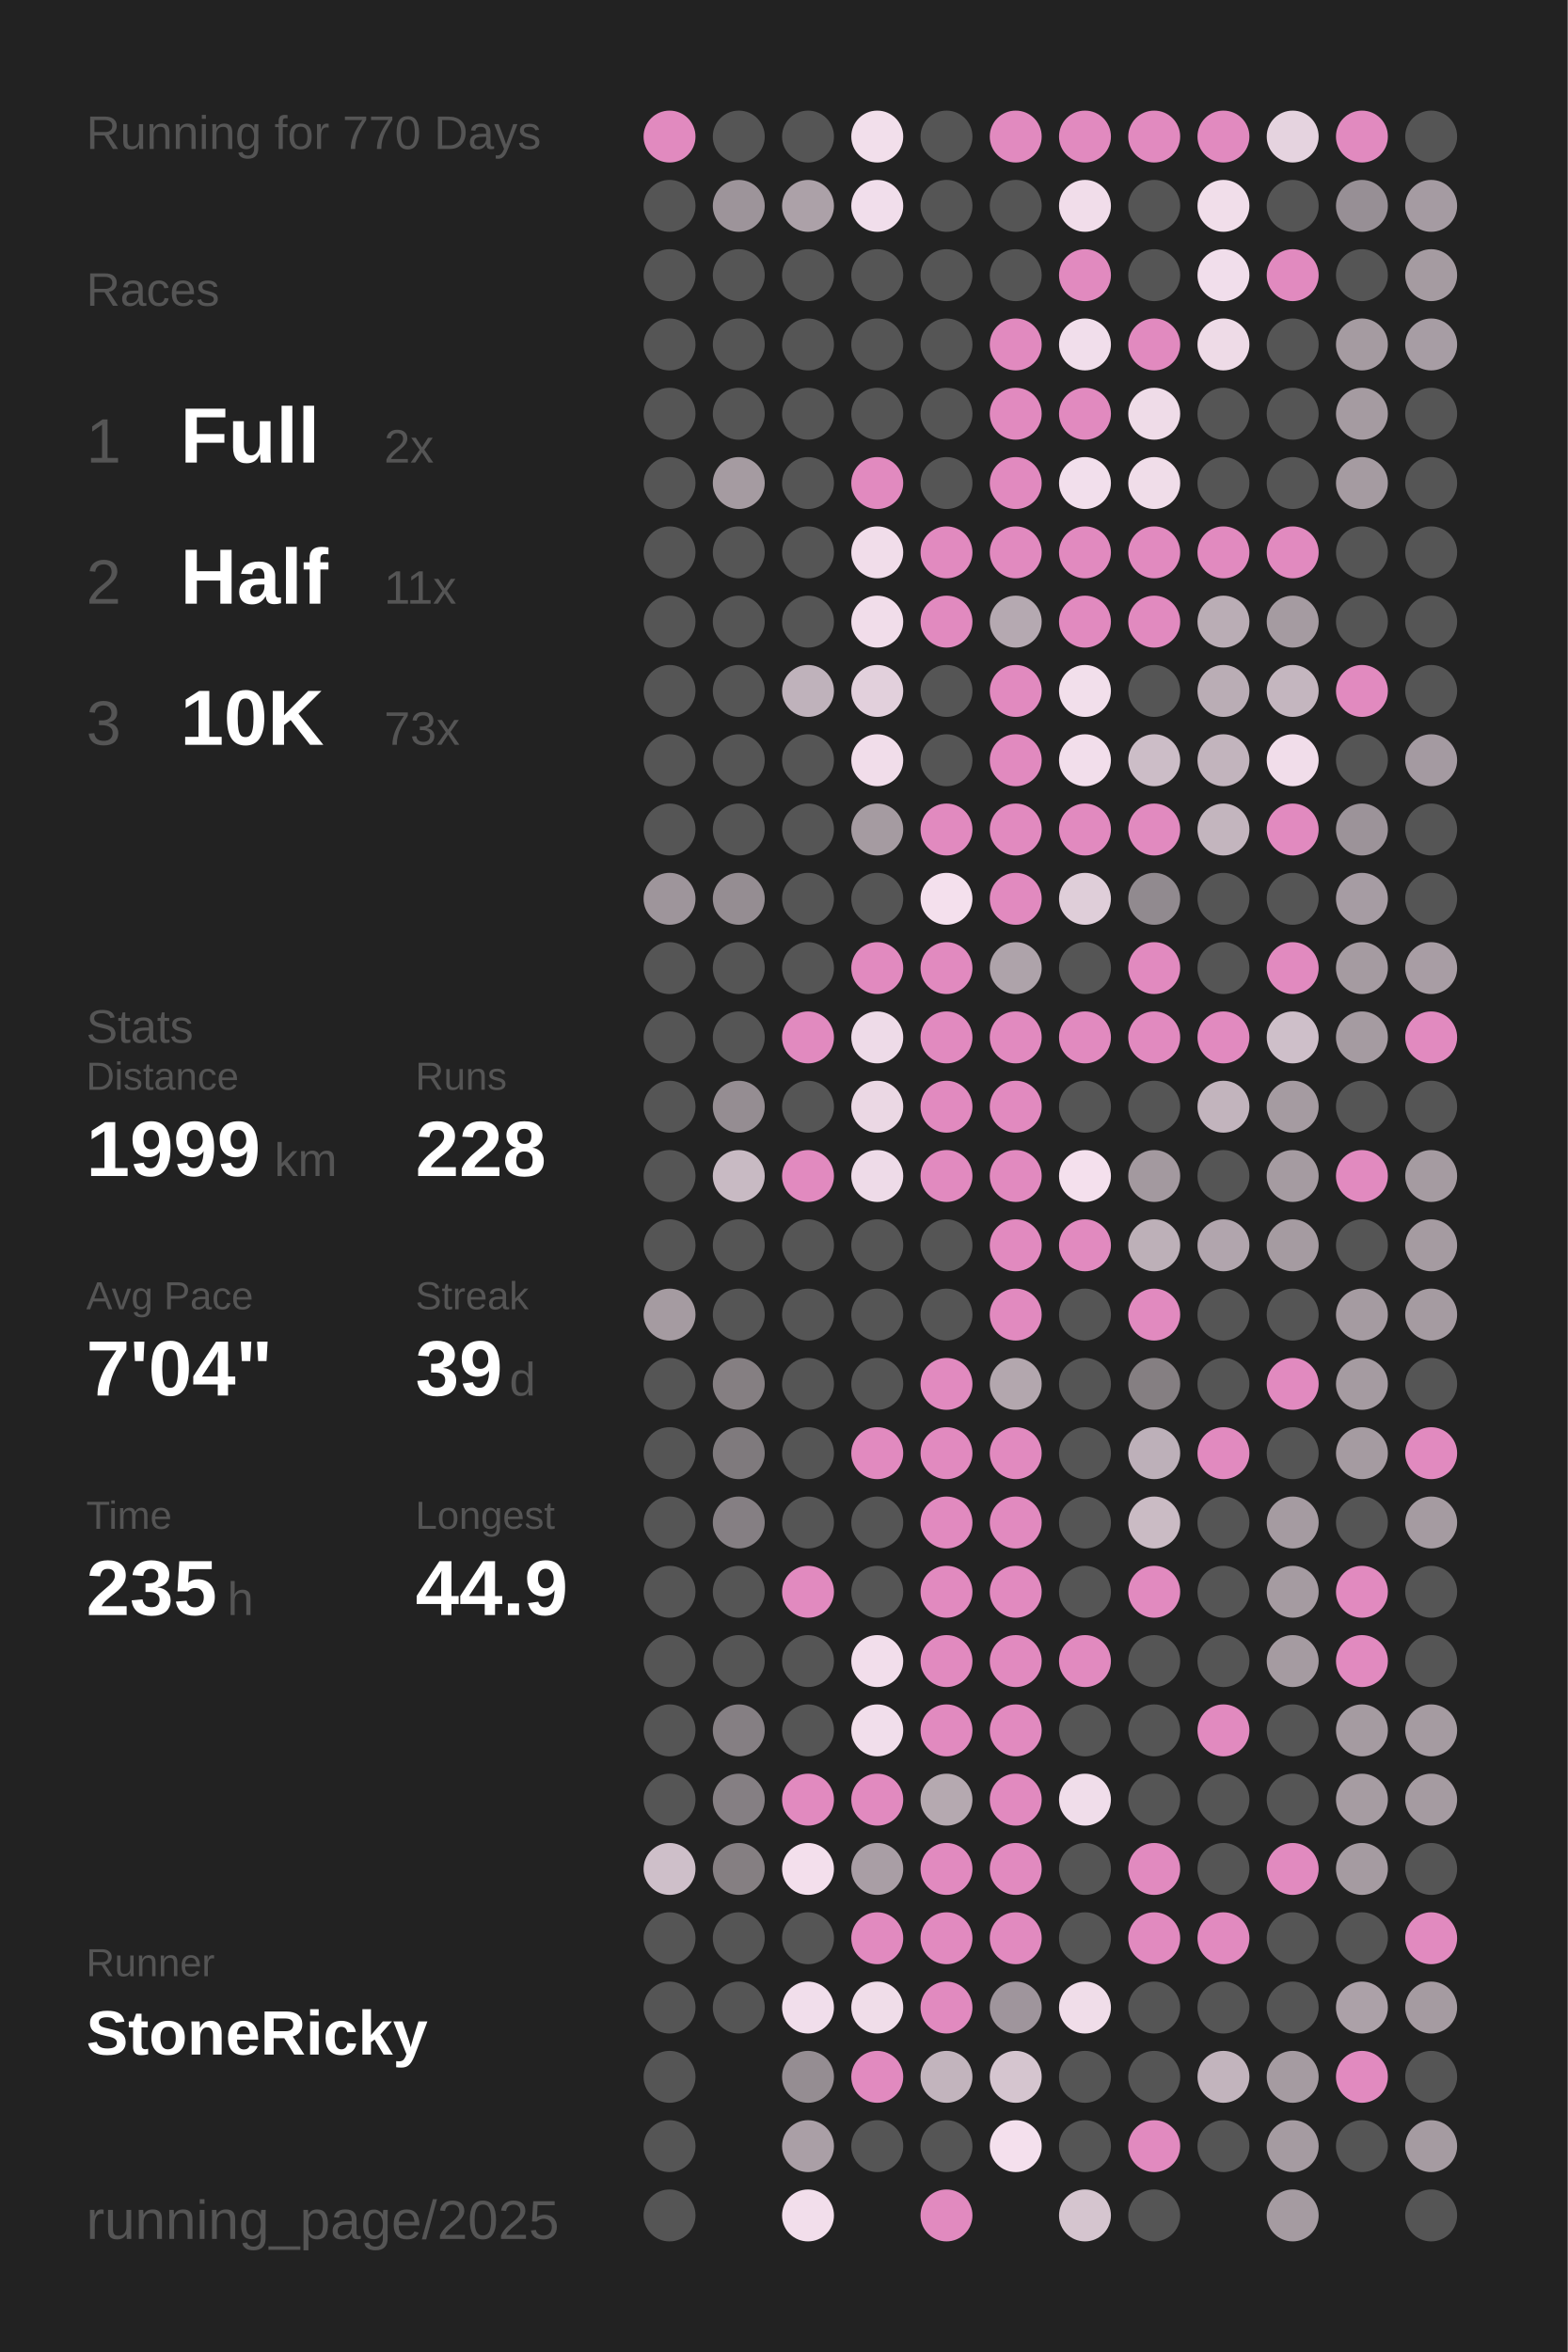
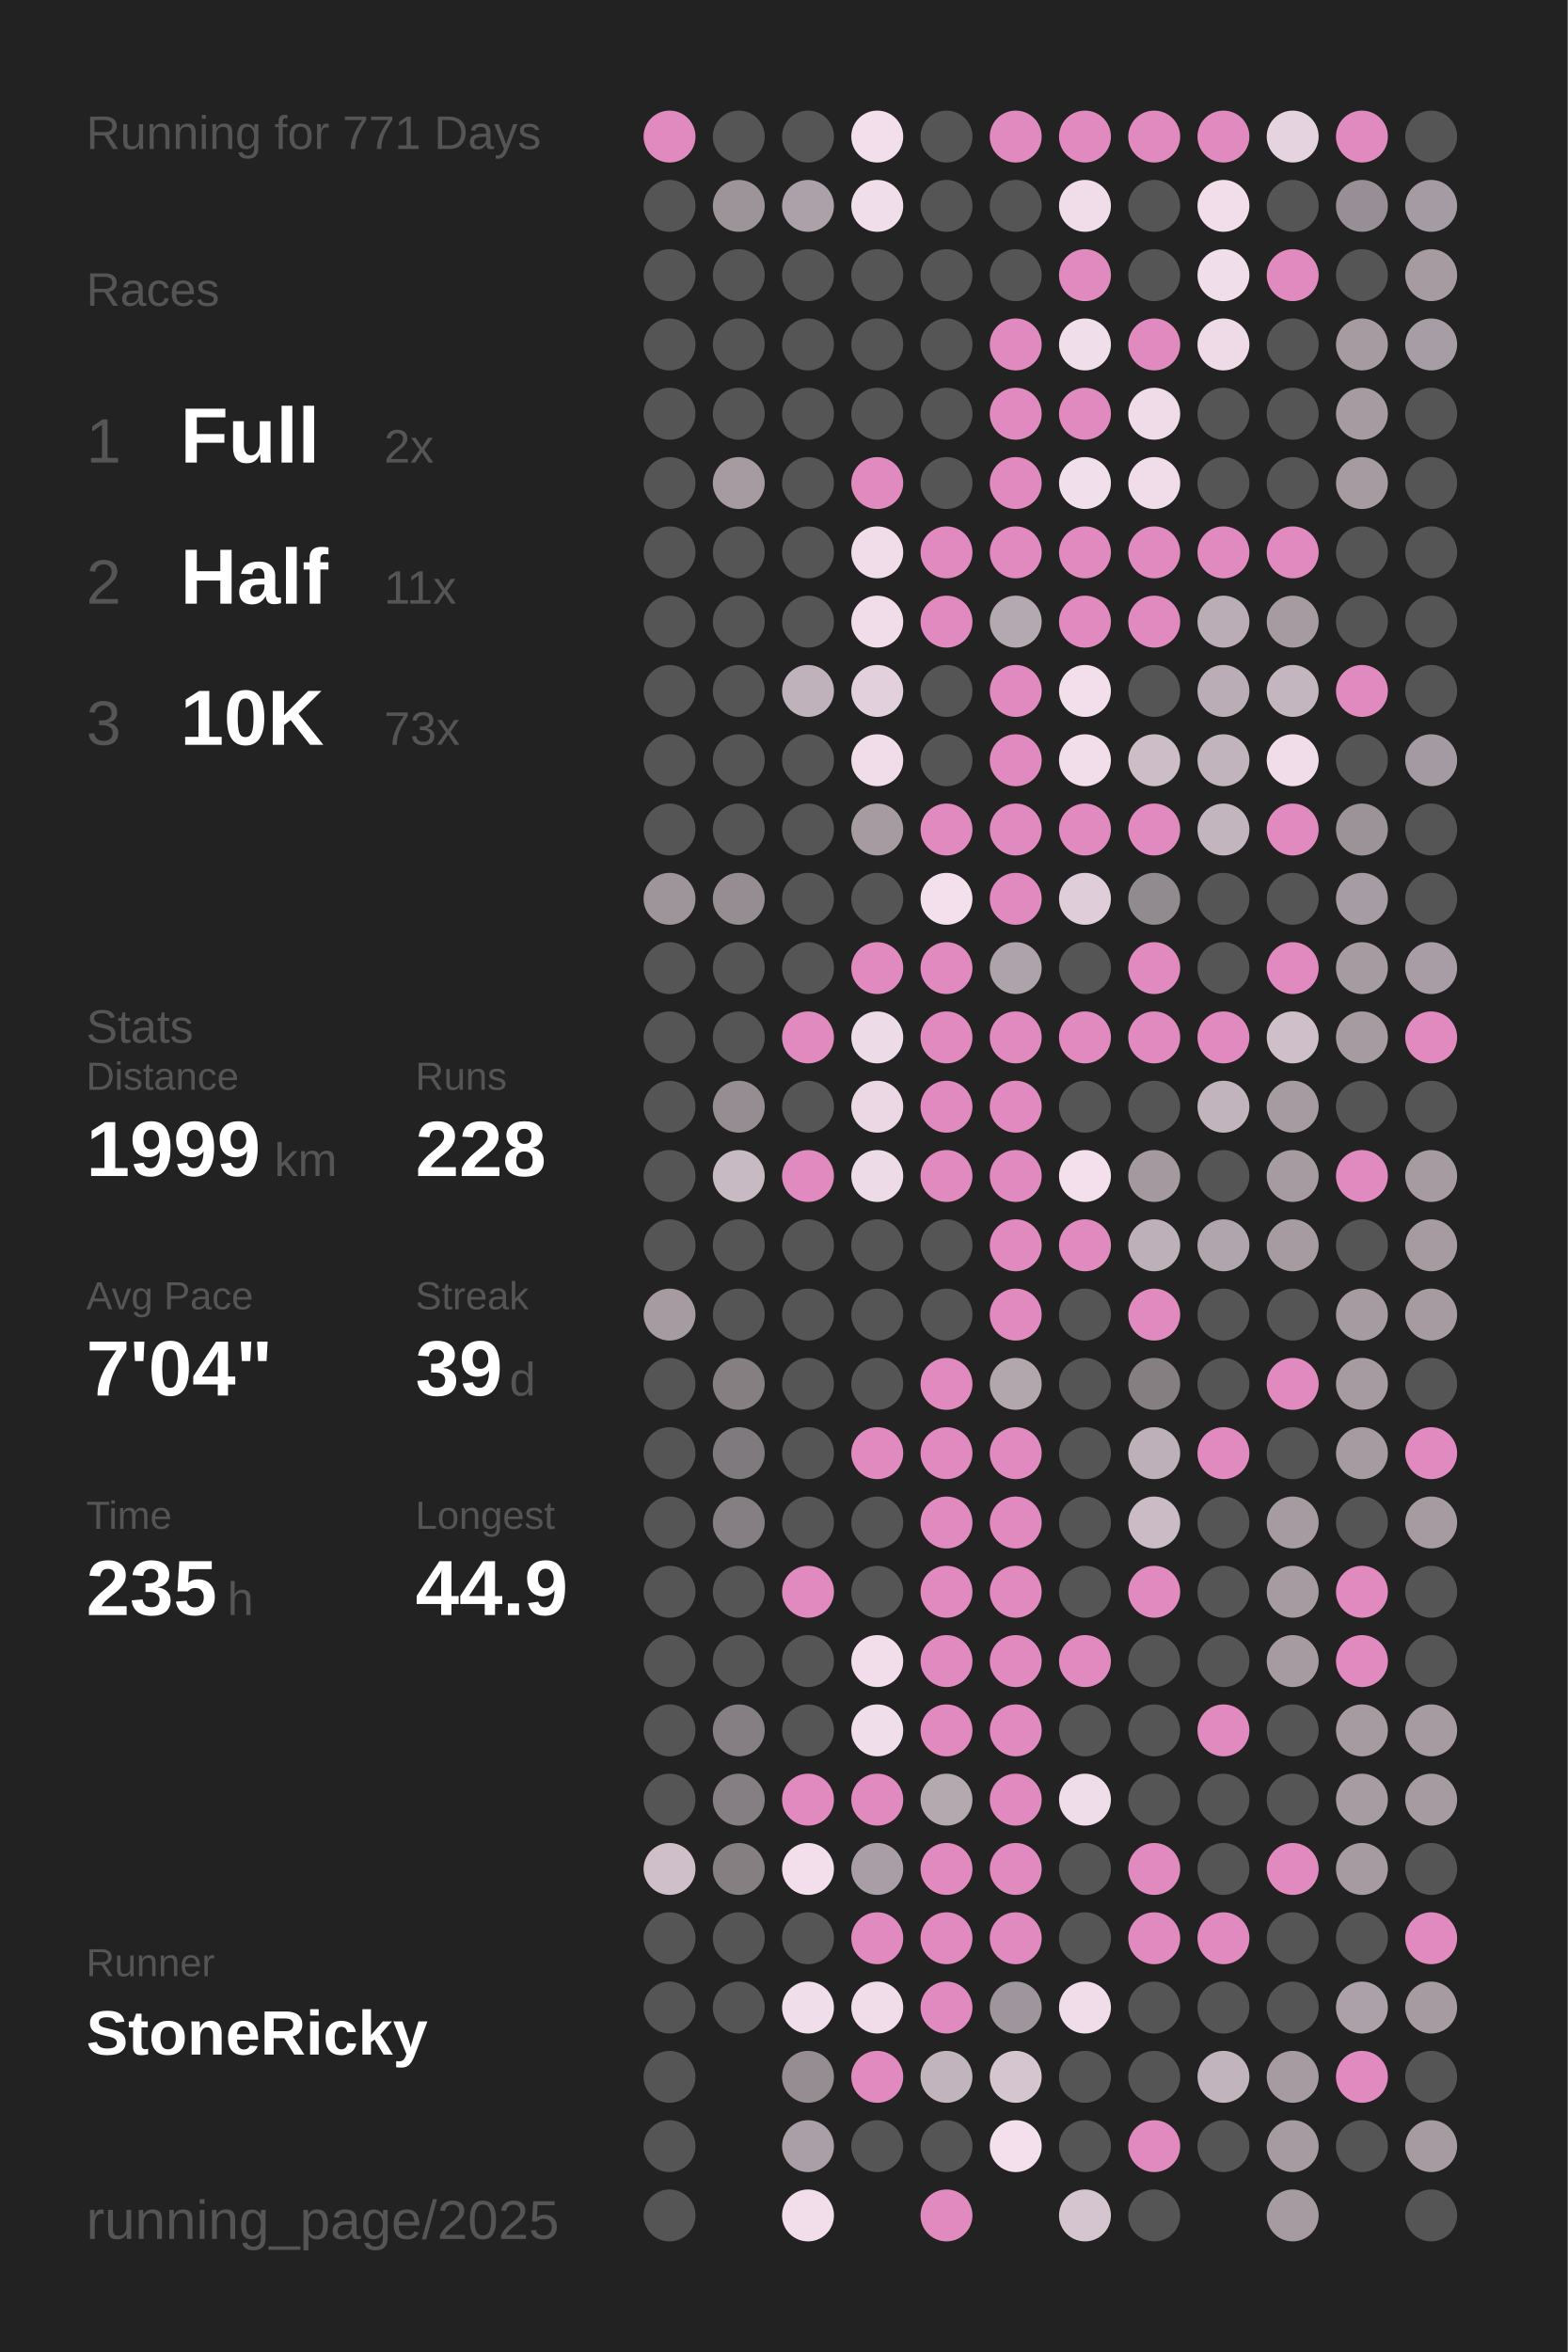
<svg xmlns="http://www.w3.org/2000/svg" baseProfile="full" height="300mm" version="1.1" viewBox="0,0,200,300" width="200mm">
  <defs />
  <rect fill="#222222" height="300" width="200" x="0" y="0" />
-   <text fill="#555555" style="font-size:6px; font-family:Arial;" x="11" y="19">Running for 770 Days</text>
+   <text fill="#555555" style="font-size:6px; font-family:Arial;" x="11" y="19">Running for 771 Days</text>
  <text fill="#555555" style="font-size:6px; font-family:Arial;" x="11" y="39">Races</text>
  <text fill="#555555" style="font-size:8px; font-family:Arial;" x="11" y="59">1</text>
  <text fill="#FFFFFF" style="font-size:10px; font-family:Arial; font-weight:bold;" x="23" y="59">Full</text>
  <text fill="#555555" style="font-size:6px; font-family:Arial;" x="49" y="59">2x</text>
  <text fill="#555555" style="font-size:8px; font-family:Arial;" x="11" y="77">2</text>
  <text fill="#FFFFFF" style="font-size:10px; font-family:Arial; font-weight:bold;" x="23" y="77">Half</text>
  <text fill="#555555" style="font-size:6px; font-family:Arial;" x="49" y="77">11x</text>
  <text fill="#555555" style="font-size:8px; font-family:Arial;" x="11" y="95">3</text>
  <text fill="#FFFFFF" style="font-size:10px; font-family:Arial; font-weight:bold;" x="23" y="95">10K</text>
  <text fill="#555555" style="font-size:6px; font-family:Arial;" x="49" y="95">73x</text>
  <text fill="#555555" style="font-size:6px; font-family:Arial;" x="11" y="133">Stats</text>
  <text fill="#555555" style="font-size:5px; font-family:Arial;" x="11" y="139">Distance</text>
  <text fill="#FFFFFF" style="font-size:10px; font-family:Arial; font-weight:bold;" x="11" y="150">1999</text>
  <text fill="#555555" style="font-size:6px; font-family:Arial;" x="35" y="150">km</text>
  <text fill="#555555" style="font-size:5px; font-family:Arial;" x="53" y="139">Runs</text>
  <text fill="#FFFFFF" style="font-size:10px; font-family:Arial; font-weight:bold;" x="53" y="150">228</text>
  <text fill="#555555" style="font-size:5px; font-family:Arial;" x="11" y="167">Avg Pace</text>
  <text fill="#FFFFFF" style="font-size:10px; font-family:Arial; font-weight:bold;" x="11" y="178">7'04"</text>
  <text fill="#555555" style="font-size:5px; font-family:Arial;" x="53" y="167">Streak</text>
  <text fill="#FFFFFF" style="font-size:10px; font-family:Arial; font-weight:bold;" x="53" y="178">39</text>
  <text fill="#555555" style="font-size:6px; font-family:Arial;" x="65" y="178">d</text>
  <text fill="#555555" style="font-size:5px; font-family:Arial;" x="11" y="195">Time</text>
  <text fill="#FFFFFF" style="font-size:10px; font-family:Arial; font-weight:bold;" x="11" y="206">235</text>
  <text fill="#555555" style="font-size:6px; font-family:Arial;" x="29" y="206">h</text>
  <text fill="#555555" style="font-size:5px; font-family:Arial;" x="53" y="195">Longest</text>
  <text fill="#FFFFFF" style="font-size:10px; font-family:Arial; font-weight:bold;" x="53" y="206">44.9</text>
  <text fill="#555555" style="font-size:5px; font-family:Arial;" x="11" y="252.065">Runner</text>
  <text fill="#FFFFFF" style="font-size:8px; font-family:Arial; font-weight:bold;" x="11" y="262.065">StoneRicky</text>
  <text fill="#555555" style="font-size:7px; font-family:Arial;" x="11" y="285.581">running_page/2025</text>
  <circle cx="85.417" cy="17.419" fill="#E18ABF" r="3.312" />
  <circle cx="85.417" cy="26.258" fill="#555555" r="3.312" />
  <circle cx="85.417" cy="35.097" fill="#555555" r="3.312" />
  <circle cx="85.417" cy="43.935" fill="#555555" r="3.312" />
  <circle cx="85.417" cy="52.774" fill="#555555" r="3.312" />
  <circle cx="85.417" cy="61.613" fill="#555555" r="3.312" />
  <circle cx="85.417" cy="70.452" fill="#555555" r="3.312" />
  <circle cx="85.417" cy="79.29" fill="#555555" r="3.312" />
  <circle cx="85.417" cy="88.129" fill="#555555" r="3.312" />
  <circle cx="85.417" cy="96.968" fill="#555555" r="3.312" />
  <circle cx="85.417" cy="105.806" fill="#555555" r="3.312" />
  <circle cx="85.417" cy="114.645" fill="#9e959b" r="3.312" />
  <circle cx="85.417" cy="123.484" fill="#555555" r="3.312" />
  <circle cx="85.417" cy="132.323" fill="#555555" r="3.312" />
  <circle cx="85.417" cy="141.161" fill="#555555" r="3.312" />
  <circle cx="85.417" cy="150" fill="#555555" r="3.312" />
  <circle cx="85.417" cy="158.839" fill="#555555" r="3.312" />
  <circle cx="85.417" cy="167.677" fill="#a59ba1" r="3.312" />
  <circle cx="85.417" cy="176.516" fill="#555555" r="3.312" />
  <circle cx="85.417" cy="185.355" fill="#555555" r="3.312" />
  <circle cx="85.417" cy="194.194" fill="#555555" r="3.312" />
  <circle cx="85.417" cy="203.032" fill="#555555" r="3.312" />
  <circle cx="85.417" cy="211.871" fill="#555555" r="3.312" />
  <circle cx="85.417" cy="220.71" fill="#555555" r="3.312" />
  <circle cx="85.417" cy="229.548" fill="#555555" r="3.312" />
  <circle cx="85.417" cy="238.387" fill="#cebfc9" r="3.312" />
  <circle cx="85.417" cy="247.226" fill="#555555" r="3.312" />
  <circle cx="85.417" cy="256.065" fill="#555555" r="3.312" />
  <circle cx="85.417" cy="264.903" fill="#555555" r="3.312" />
  <circle cx="85.417" cy="273.742" fill="#555555" r="3.312" />
  <circle cx="85.417" cy="282.581" fill="#555555" r="3.312" />
  <circle cx="94.25" cy="17.419" fill="#555555" r="3.312" />
  <circle cx="94.25" cy="26.258" fill="#9d949a" r="3.312" />
  <circle cx="94.25" cy="35.097" fill="#555555" r="3.312" />
  <circle cx="94.25" cy="43.935" fill="#555555" r="3.312" />
  <circle cx="94.25" cy="52.774" fill="#555555" r="3.312" />
  <circle cx="94.25" cy="61.613" fill="#a59ba1" r="3.312" />
  <circle cx="94.25" cy="70.452" fill="#555555" r="3.312" />
  <circle cx="94.25" cy="79.29" fill="#555555" r="3.312" />
  <circle cx="94.25" cy="88.129" fill="#555555" r="3.312" />
  <circle cx="94.25" cy="96.968" fill="#555555" r="3.312" />
  <circle cx="94.25" cy="105.806" fill="#555555" r="3.312" />
  <circle cx="94.25" cy="114.645" fill="#958d92" r="3.312" />
  <circle cx="94.25" cy="123.484" fill="#555555" r="3.312" />
  <circle cx="94.25" cy="132.323" fill="#555555" r="3.312" />
  <circle cx="94.25" cy="141.161" fill="#958d92" r="3.312" />
  <circle cx="94.25" cy="150" fill="#c8bac3" r="3.312" />
  <circle cx="94.25" cy="158.839" fill="#555555" r="3.312" />
  <circle cx="94.25" cy="167.677" fill="#555555" r="3.312" />
  <circle cx="94.25" cy="176.516" fill="#857f82" r="3.312" />
  <circle cx="94.25" cy="185.355" fill="#7f7a7d" r="3.312" />
  <circle cx="94.25" cy="194.194" fill="#857f83" r="3.312" />
  <circle cx="94.25" cy="203.032" fill="#555555" r="3.312" />
  <circle cx="94.25" cy="211.871" fill="#555555" r="3.312" />
  <circle cx="94.25" cy="220.71" fill="#857f83" r="3.312" />
  <circle cx="94.25" cy="229.548" fill="#857f83" r="3.312" />
  <circle cx="94.25" cy="238.387" fill="#857f82" r="3.312" />
  <circle cx="94.25" cy="247.226" fill="#555555" r="3.312" />
  <circle cx="94.25" cy="256.065" fill="#555555" r="3.312" />
  <circle cx="103.083" cy="17.419" fill="#555555" r="3.312" />
  <circle cx="103.083" cy="26.258" fill="#aca1a8" r="3.312" />
  <circle cx="103.083" cy="35.097" fill="#555555" r="3.312" />
  <circle cx="103.083" cy="43.935" fill="#555555" r="3.312" />
  <circle cx="103.083" cy="52.774" fill="#555555" r="3.312" />
  <circle cx="103.083" cy="61.613" fill="#555555" r="3.312" />
  <circle cx="103.083" cy="70.452" fill="#555555" r="3.312" />
  <circle cx="103.083" cy="79.29" fill="#555555" r="3.312" />
  <circle cx="103.083" cy="88.129" fill="#bfb2bb" r="3.312" />
  <circle cx="103.083" cy="96.968" fill="#555555" r="3.312" />
  <circle cx="103.083" cy="105.806" fill="#555555" r="3.312" />
  <circle cx="103.083" cy="114.645" fill="#555555" r="3.312" />
  <circle cx="103.083" cy="123.484" fill="#555555" r="3.312" />
  <circle cx="103.083" cy="132.323" fill="#E18ABF" r="3.312" />
  <circle cx="103.083" cy="141.161" fill="#555555" r="3.312" />
  <circle cx="103.083" cy="150" fill="#E18ABF" r="3.312" />
  <circle cx="103.083" cy="158.839" fill="#555555" r="3.312" />
  <circle cx="103.083" cy="167.677" fill="#555555" r="3.312" />
  <circle cx="103.083" cy="176.516" fill="#555555" r="3.312" />
  <circle cx="103.083" cy="185.355" fill="#555555" r="3.312" />
  <circle cx="103.083" cy="194.194" fill="#555555" r="3.312" />
  <circle cx="103.083" cy="203.032" fill="#E18ABF" r="3.312" />
  <circle cx="103.083" cy="211.871" fill="#555555" r="3.312" />
  <circle cx="103.083" cy="220.71" fill="#555555" r="3.312" />
  <circle cx="103.083" cy="229.548" fill="#E18ABF" r="3.312" />
  <circle cx="103.083" cy="238.387" fill="#f3dfec" r="3.312" />
  <circle cx="103.083" cy="247.226" fill="#555555" r="3.312" />
  <circle cx="103.083" cy="256.065" fill="#f1deeb" r="3.312" />
  <circle cx="103.083" cy="264.903" fill="#958d92" r="3.312" />
  <circle cx="103.083" cy="273.742" fill="#aa9fa6" r="3.312" />
  <circle cx="103.083" cy="282.581" fill="#f2deeb" r="3.312" />
  <circle cx="111.917" cy="17.419" fill="#f2dfeb" r="3.312" />
  <circle cx="111.917" cy="26.258" fill="#f1deeb" r="3.312" />
  <circle cx="111.917" cy="35.097" fill="#555555" r="3.312" />
  <circle cx="111.917" cy="43.935" fill="#555555" r="3.312" />
  <circle cx="111.917" cy="52.774" fill="#555555" r="3.312" />
  <circle cx="111.917" cy="61.613" fill="#E18ABF" r="3.312" />
  <circle cx="111.917" cy="70.452" fill="#f1ddea" r="3.312" />
  <circle cx="111.917" cy="79.29" fill="#f1ddea" r="3.312" />
  <circle cx="111.917" cy="88.129" fill="#e2d0dc" r="3.312" />
  <circle cx="111.917" cy="96.968" fill="#f1ddea" r="3.312" />
  <circle cx="111.917" cy="105.806" fill="#a59ba1" r="3.312" />
  <circle cx="111.917" cy="114.645" fill="#555555" r="3.312" />
  <circle cx="111.917" cy="123.484" fill="#E18ABF" r="3.312" />
  <circle cx="111.917" cy="132.323" fill="#eedbe8" r="3.312" />
  <circle cx="111.917" cy="141.161" fill="#ebd8e4" r="3.312" />
  <circle cx="111.917" cy="150" fill="#eedbe8" r="3.312" />
  <circle cx="111.917" cy="158.839" fill="#555555" r="3.312" />
  <circle cx="111.917" cy="167.677" fill="#555555" r="3.312" />
  <circle cx="111.917" cy="176.516" fill="#555555" r="3.312" />
  <circle cx="111.917" cy="185.355" fill="#E18ABF" r="3.312" />
  <circle cx="111.917" cy="194.194" fill="#555555" r="3.312" />
  <circle cx="111.917" cy="203.032" fill="#555555" r="3.312" />
  <circle cx="111.917" cy="211.871" fill="#f2deeb" r="3.312" />
  <circle cx="111.917" cy="220.71" fill="#f1deeb" r="3.312" />
  <circle cx="111.917" cy="229.548" fill="#E18ABF" r="3.312" />
  <circle cx="111.917" cy="238.387" fill="#a99ea5" r="3.312" />
  <circle cx="111.917" cy="247.226" fill="#E18ABF" r="3.312" />
  <circle cx="111.917" cy="256.065" fill="#f0dde9" r="3.312" />
  <circle cx="111.917" cy="264.903" fill="#E18ABF" r="3.312" />
  <circle cx="111.917" cy="273.742" fill="#555555" r="3.312" />
  <circle cx="120.75" cy="17.419" fill="#555555" r="3.312" />
  <circle cx="120.75" cy="26.258" fill="#555555" r="3.312" />
  <circle cx="120.75" cy="35.097" fill="#555555" r="3.312" />
  <circle cx="120.75" cy="43.935" fill="#555555" r="3.312" />
  <circle cx="120.75" cy="52.774" fill="#555555" r="3.312" />
  <circle cx="120.75" cy="61.613" fill="#555555" r="3.312" />
  <circle cx="120.75" cy="70.452" fill="#E18ABF" r="3.312" />
  <circle cx="120.75" cy="79.29" fill="#E18ABF" r="3.312" />
  <circle cx="120.75" cy="88.129" fill="#555555" r="3.312" />
  <circle cx="120.75" cy="96.968" fill="#555555" r="3.312" />
  <circle cx="120.75" cy="105.806" fill="#E18ABF" r="3.312" />
  <circle cx="120.75" cy="114.645" fill="#f4e0ed" r="3.312" />
  <circle cx="120.75" cy="123.484" fill="#E18ABF" r="3.312" />
  <circle cx="120.75" cy="132.323" fill="#E18ABF" r="3.312" />
  <circle cx="120.75" cy="141.161" fill="#E18ABF" r="3.312" />
  <circle cx="120.75" cy="150" fill="#E18ABF" r="3.312" />
  <circle cx="120.75" cy="158.839" fill="#555555" r="3.312" />
  <circle cx="120.75" cy="167.677" fill="#555555" r="3.312" />
  <circle cx="120.75" cy="176.516" fill="#E18ABF" r="3.312" />
  <circle cx="120.75" cy="185.355" fill="#E18ABF" r="3.312" />
  <circle cx="120.75" cy="194.194" fill="#E18ABF" r="3.312" />
  <circle cx="120.75" cy="203.032" fill="#E18ABF" r="3.312" />
  <circle cx="120.75" cy="211.871" fill="#E18ABF" r="3.312" />
  <circle cx="120.75" cy="220.71" fill="#E18ABF" r="3.312" />
  <circle cx="120.75" cy="229.548" fill="#b5a9b0" r="3.312" />
  <circle cx="120.75" cy="238.387" fill="#E18ABF" r="3.312" />
  <circle cx="120.75" cy="247.226" fill="#E18ABF" r="3.312" />
  <circle cx="120.75" cy="256.065" fill="#E18ABF" r="3.312" />
  <circle cx="120.75" cy="264.903" fill="#c2b4bd" r="3.312" />
  <circle cx="120.75" cy="273.742" fill="#555555" r="3.312" />
  <circle cx="120.75" cy="282.581" fill="#E18ABF" r="3.312" />
  <circle cx="129.583" cy="17.419" fill="#E18ABF" r="3.312" />
  <circle cx="129.583" cy="26.258" fill="#555555" r="3.312" />
  <circle cx="129.583" cy="35.097" fill="#555555" r="3.312" />
  <circle cx="129.583" cy="43.935" fill="#E18ABF" r="3.312" />
  <circle cx="129.583" cy="52.774" fill="#E18ABF" r="3.312" />
  <circle cx="129.583" cy="61.613" fill="#E18ABF" r="3.312" />
  <circle cx="129.583" cy="70.452" fill="#E18ABF" r="3.312" />
  <circle cx="129.583" cy="79.29" fill="#b5a9b1" r="3.312" />
  <circle cx="129.583" cy="88.129" fill="#E18ABF" r="3.312" />
  <circle cx="129.583" cy="96.968" fill="#E18ABF" r="3.312" />
  <circle cx="129.583" cy="105.806" fill="#E18ABF" r="3.312" />
  <circle cx="129.583" cy="114.645" fill="#E18ABF" r="3.312" />
  <circle cx="129.583" cy="123.484" fill="#aea3aa" r="3.312" />
  <circle cx="129.583" cy="132.323" fill="#E18ABF" r="3.312" />
  <circle cx="129.583" cy="141.161" fill="#E18ABF" r="3.312" />
  <circle cx="129.583" cy="150" fill="#E18ABF" r="3.312" />
  <circle cx="129.583" cy="158.839" fill="#E18ABF" r="3.312" />
  <circle cx="129.583" cy="167.677" fill="#E18ABF" r="3.312" />
  <circle cx="129.583" cy="176.516" fill="#b3a7ae" r="3.312" />
  <circle cx="129.583" cy="185.355" fill="#E18ABF" r="3.312" />
  <circle cx="129.583" cy="194.194" fill="#E18ABF" r="3.312" />
  <circle cx="129.583" cy="203.032" fill="#E18ABF" r="3.312" />
  <circle cx="129.583" cy="211.871" fill="#E18ABF" r="3.312" />
  <circle cx="129.583" cy="220.71" fill="#E18ABF" r="3.312" />
  <circle cx="129.583" cy="229.548" fill="#E18ABF" r="3.312" />
  <circle cx="129.583" cy="238.387" fill="#E18ABF" r="3.312" />
  <circle cx="129.583" cy="247.226" fill="#E18ABF" r="3.312" />
  <circle cx="129.583" cy="256.065" fill="#9f959c" r="3.312" />
  <circle cx="129.583" cy="264.903" fill="#d5c5cf" r="3.312" />
  <circle cx="129.583" cy="273.742" fill="#f4e0ed" r="3.312" />
  <circle cx="138.417" cy="17.419" fill="#E18ABF" r="3.312" />
  <circle cx="138.417" cy="26.258" fill="#f1ddea" r="3.312" />
  <circle cx="138.417" cy="35.097" fill="#E18ABF" r="3.312" />
  <circle cx="138.417" cy="43.935" fill="#f1deeb" r="3.312" />
  <circle cx="138.417" cy="52.774" fill="#E18ABF" r="3.312" />
  <circle cx="138.417" cy="61.613" fill="#f2dfec" r="3.312" />
  <circle cx="138.417" cy="70.452" fill="#E18ABF" r="3.312" />
  <circle cx="138.417" cy="79.29" fill="#E18ABF" r="3.312" />
  <circle cx="138.417" cy="88.129" fill="#f2dfeb" r="3.312" />
  <circle cx="138.417" cy="96.968" fill="#f2deeb" r="3.312" />
  <circle cx="138.417" cy="105.806" fill="#E18ABF" r="3.312" />
  <circle cx="138.417" cy="114.645" fill="#dfced9" r="3.312" />
  <circle cx="138.417" cy="123.484" fill="#555555" r="3.312" />
  <circle cx="138.417" cy="132.323" fill="#E18ABF" r="3.312" />
  <circle cx="138.417" cy="141.161" fill="#555555" r="3.312" />
  <circle cx="138.417" cy="150" fill="#f4e0ed" r="3.312" />
  <circle cx="138.417" cy="158.839" fill="#E18ABF" r="3.312" />
  <circle cx="138.417" cy="167.677" fill="#555555" r="3.312" />
  <circle cx="138.417" cy="176.516" fill="#555555" r="3.312" />
  <circle cx="138.417" cy="185.355" fill="#555555" r="3.312" />
  <circle cx="138.417" cy="194.194" fill="#555555" r="3.312" />
  <circle cx="138.417" cy="203.032" fill="#555555" r="3.312" />
  <circle cx="138.417" cy="211.871" fill="#E18ABF" r="3.312" />
  <circle cx="138.417" cy="220.71" fill="#555555" r="3.312" />
  <circle cx="138.417" cy="229.548" fill="#f0ddea" r="3.312" />
  <circle cx="138.417" cy="238.387" fill="#555555" r="3.312" />
  <circle cx="138.417" cy="247.226" fill="#555555" r="3.312" />
  <circle cx="138.417" cy="256.065" fill="#f0dde9" r="3.312" />
  <circle cx="138.417" cy="264.903" fill="#555555" r="3.312" />
  <circle cx="138.417" cy="273.742" fill="#555555" r="3.312" />
  <circle cx="138.417" cy="282.581" fill="#d5c5cf" r="3.312" />
  <circle cx="147.25" cy="17.419" fill="#E18ABF" r="3.312" />
  <circle cx="147.25" cy="26.258" fill="#555555" r="3.312" />
  <circle cx="147.25" cy="35.097" fill="#555555" r="3.312" />
  <circle cx="147.25" cy="43.935" fill="#E18ABF" r="3.312" />
  <circle cx="147.25" cy="52.774" fill="#efdce8" r="3.312" />
  <circle cx="147.25" cy="61.613" fill="#f0dde9" r="3.312" />
  <circle cx="147.25" cy="70.452" fill="#E18ABF" r="3.312" />
  <circle cx="147.25" cy="79.29" fill="#E18ABF" r="3.312" />
  <circle cx="147.25" cy="88.129" fill="#555555" r="3.312" />
  <circle cx="147.25" cy="96.968" fill="#ccbdc7" r="3.312" />
  <circle cx="147.25" cy="105.806" fill="#E18ABF" r="3.312" />
  <circle cx="147.25" cy="114.645" fill="#918a8f" r="3.312" />
  <circle cx="147.25" cy="123.484" fill="#E18ABF" r="3.312" />
  <circle cx="147.25" cy="132.323" fill="#E18ABF" r="3.312" />
  <circle cx="147.25" cy="141.161" fill="#555555" r="3.312" />
  <circle cx="147.25" cy="150" fill="#a3999f" r="3.312" />
  <circle cx="147.25" cy="158.839" fill="#bdb0b8" r="3.312" />
  <circle cx="147.25" cy="167.677" fill="#E18ABF" r="3.312" />
  <circle cx="147.25" cy="176.516" fill="#857f82" r="3.312" />
  <circle cx="147.25" cy="185.355" fill="#bdb0b9" r="3.312" />
  <circle cx="147.25" cy="194.194" fill="#cabbc4" r="3.312" />
  <circle cx="147.25" cy="203.032" fill="#E18ABF" r="3.312" />
  <circle cx="147.25" cy="211.871" fill="#555555" r="3.312" />
  <circle cx="147.25" cy="220.71" fill="#555555" r="3.312" />
  <circle cx="147.25" cy="229.548" fill="#555555" r="3.312" />
  <circle cx="147.25" cy="238.387" fill="#E18ABF" r="3.312" />
  <circle cx="147.25" cy="247.226" fill="#E18ABF" r="3.312" />
  <circle cx="147.25" cy="256.065" fill="#555555" r="3.312" />
  <circle cx="147.25" cy="264.903" fill="#555555" r="3.312" />
  <circle cx="147.25" cy="273.742" fill="#E18ABF" r="3.312" />
  <circle cx="147.25" cy="282.581" fill="#555555" r="3.312" />
  <circle cx="156.083" cy="17.419" fill="#E18ABF" r="3.312" />
  <circle cx="156.083" cy="26.258" fill="#f1deea" r="3.312" />
  <circle cx="156.083" cy="35.097" fill="#f1deeb" r="3.312" />
  <circle cx="156.083" cy="43.935" fill="#eedbe7" r="3.312" />
  <circle cx="156.083" cy="52.774" fill="#555555" r="3.312" />
  <circle cx="156.083" cy="61.613" fill="#555555" r="3.312" />
  <circle cx="156.083" cy="70.452" fill="#E18ABF" r="3.312" />
  <circle cx="156.083" cy="79.29" fill="#baadb5" r="3.312" />
  <circle cx="156.083" cy="88.129" fill="#baadb5" r="3.312" />
  <circle cx="156.083" cy="96.968" fill="#c2b4bd" r="3.312" />
  <circle cx="156.083" cy="105.806" fill="#c3b5be" r="3.312" />
  <circle cx="156.083" cy="114.645" fill="#555555" r="3.312" />
  <circle cx="156.083" cy="123.484" fill="#555555" r="3.312" />
  <circle cx="156.083" cy="132.323" fill="#E18ABF" r="3.312" />
  <circle cx="156.083" cy="141.161" fill="#c2b4bd" r="3.312" />
  <circle cx="156.083" cy="150" fill="#555555" r="3.312" />
  <circle cx="156.083" cy="158.839" fill="#b1a5ad" r="3.312" />
  <circle cx="156.083" cy="167.677" fill="#555555" r="3.312" />
  <circle cx="156.083" cy="176.516" fill="#555555" r="3.312" />
  <circle cx="156.083" cy="185.355" fill="#E18ABF" r="3.312" />
  <circle cx="156.083" cy="194.194" fill="#555555" r="3.312" />
  <circle cx="156.083" cy="203.032" fill="#555555" r="3.312" />
  <circle cx="156.083" cy="211.871" fill="#555555" r="3.312" />
  <circle cx="156.083" cy="220.71" fill="#E18ABF" r="3.312" />
  <circle cx="156.083" cy="229.548" fill="#555555" r="3.312" />
  <circle cx="156.083" cy="238.387" fill="#555555" r="3.312" />
  <circle cx="156.083" cy="247.226" fill="#E18ABF" r="3.312" />
  <circle cx="156.083" cy="256.065" fill="#555555" r="3.312" />
  <circle cx="156.083" cy="264.903" fill="#c2b4bd" r="3.312" />
  <circle cx="156.083" cy="273.742" fill="#555555" r="3.312" />
  <circle cx="164.917" cy="17.419" fill="#e5d3df" r="3.312" />
  <circle cx="164.917" cy="26.258" fill="#555555" r="3.312" />
  <circle cx="164.917" cy="35.097" fill="#E18ABF" r="3.312" />
  <circle cx="164.917" cy="43.935" fill="#555555" r="3.312" />
  <circle cx="164.917" cy="52.774" fill="#555555" r="3.312" />
  <circle cx="164.917" cy="61.613" fill="#555555" r="3.312" />
  <circle cx="164.917" cy="70.452" fill="#E18ABF" r="3.312" />
  <circle cx="164.917" cy="79.29" fill="#a59ba1" r="3.312" />
  <circle cx="164.917" cy="88.129" fill="#c4b6bf" r="3.312" />
  <circle cx="164.917" cy="96.968" fill="#f1ddea" r="3.312" />
  <circle cx="164.917" cy="105.806" fill="#E18ABF" r="3.312" />
  <circle cx="164.917" cy="114.645" fill="#555555" r="3.312" />
  <circle cx="164.917" cy="123.484" fill="#E18ABF" r="3.312" />
  <circle cx="164.917" cy="132.323" fill="#cebfc9" r="3.312" />
  <circle cx="164.917" cy="141.161" fill="#a59ba1" r="3.312" />
  <circle cx="164.917" cy="150" fill="#a59ba1" r="3.312" />
  <circle cx="164.917" cy="158.839" fill="#a59ba1" r="3.312" />
  <circle cx="164.917" cy="167.677" fill="#555555" r="3.312" />
  <circle cx="164.917" cy="176.516" fill="#E18ABF" r="3.312" />
  <circle cx="164.917" cy="185.355" fill="#555555" r="3.312" />
  <circle cx="164.917" cy="194.194" fill="#a59ba1" r="3.312" />
  <circle cx="164.917" cy="203.032" fill="#a59ba1" r="3.312" />
  <circle cx="164.917" cy="211.871" fill="#a59ba1" r="3.312" />
  <circle cx="164.917" cy="220.71" fill="#555555" r="3.312" />
  <circle cx="164.917" cy="229.548" fill="#555555" r="3.312" />
  <circle cx="164.917" cy="238.387" fill="#E18ABF" r="3.312" />
  <circle cx="164.917" cy="247.226" fill="#555555" r="3.312" />
  <circle cx="164.917" cy="256.065" fill="#555555" r="3.312" />
  <circle cx="164.917" cy="264.903" fill="#a59ba1" r="3.312" />
  <circle cx="164.917" cy="273.742" fill="#a59ba1" r="3.312" />
  <circle cx="164.917" cy="282.581" fill="#a59ba1" r="3.312" />
  <circle cx="173.75" cy="17.419" fill="#E18ABF" r="3.312" />
  <circle cx="173.75" cy="26.258" fill="#978f95" r="3.312" />
  <circle cx="173.75" cy="35.097" fill="#555555" r="3.312" />
  <circle cx="173.75" cy="43.935" fill="#a59ba1" r="3.312" />
  <circle cx="173.75" cy="52.774" fill="#a59ba1" r="3.312" />
  <circle cx="173.75" cy="61.613" fill="#a59ba1" r="3.312" />
  <circle cx="173.75" cy="70.452" fill="#555555" r="3.312" />
  <circle cx="173.75" cy="79.29" fill="#555555" r="3.312" />
  <circle cx="173.75" cy="88.129" fill="#E18ABF" r="3.312" />
  <circle cx="173.75" cy="96.968" fill="#555555" r="3.312" />
  <circle cx="173.75" cy="105.806" fill="#9c9399" r="3.312" />
  <circle cx="173.75" cy="114.645" fill="#a69ca3" r="3.312" />
  <circle cx="173.75" cy="123.484" fill="#a59ba1" r="3.312" />
  <circle cx="173.75" cy="132.323" fill="#a59ba1" r="3.312" />
  <circle cx="173.75" cy="141.161" fill="#555555" r="3.312" />
  <circle cx="173.75" cy="150" fill="#E18ABF" r="3.312" />
  <circle cx="173.75" cy="158.839" fill="#555555" r="3.312" />
  <circle cx="173.75" cy="167.677" fill="#a59ba1" r="3.312" />
  <circle cx="173.75" cy="176.516" fill="#a59ba1" r="3.312" />
  <circle cx="173.75" cy="185.355" fill="#a59ba1" r="3.312" />
  <circle cx="173.75" cy="194.194" fill="#555555" r="3.312" />
  <circle cx="173.75" cy="203.032" fill="#E18ABF" r="3.312" />
  <circle cx="173.75" cy="211.871" fill="#E18ABF" r="3.312" />
  <circle cx="173.75" cy="220.71" fill="#a59ba1" r="3.312" />
  <circle cx="173.75" cy="229.548" fill="#a69ca2" r="3.312" />
  <circle cx="173.75" cy="238.387" fill="#a59ba1" r="3.312" />
  <circle cx="173.75" cy="247.226" fill="#555555" r="3.312" />
  <circle cx="173.75" cy="256.065" fill="#aca1a8" r="3.312" />
  <circle cx="173.75" cy="264.903" fill="#E18ABF" r="3.312" />
  <circle cx="173.75" cy="273.742" fill="#555555" r="3.312" />
  <circle cx="182.583" cy="17.419" fill="#555555" r="3.312" />
  <circle cx="182.583" cy="26.258" fill="#a59ba2" r="3.312" />
  <circle cx="182.583" cy="35.097" fill="#a59ba1" r="3.312" />
  <circle cx="182.583" cy="43.935" fill="#a79da4" r="3.312" />
  <circle cx="182.583" cy="52.774" fill="#555555" r="3.312" />
  <circle cx="182.583" cy="61.613" fill="#555555" r="3.312" />
  <circle cx="182.583" cy="70.452" fill="#555555" r="3.312" />
  <circle cx="182.583" cy="79.29" fill="#555555" r="3.312" />
  <circle cx="182.583" cy="88.129" fill="#555555" r="3.312" />
  <circle cx="182.583" cy="96.968" fill="#a49aa1" r="3.312" />
  <circle cx="182.583" cy="105.806" fill="#555555" r="3.312" />
  <circle cx="182.583" cy="114.645" fill="#555555" r="3.312" />
  <circle cx="182.583" cy="123.484" fill="#a89da4" r="3.312" />
  <circle cx="182.583" cy="132.323" fill="#E18ABF" r="3.312" />
  <circle cx="182.583" cy="141.161" fill="#555555" r="3.312" />
  <circle cx="182.583" cy="150" fill="#a59ba1" r="3.312" />
  <circle cx="182.583" cy="158.839" fill="#a59ba1" r="3.312" />
  <circle cx="182.583" cy="167.677" fill="#a59ba1" r="3.312" />
  <circle cx="182.583" cy="176.516" fill="#555555" r="3.312" />
  <circle cx="182.583" cy="185.355" fill="#E18ABF" r="3.312" />
  <circle cx="182.583" cy="194.194" fill="#a59ba1" r="3.312" />
  <circle cx="182.583" cy="203.032" fill="#555555" r="3.312" />
  <circle cx="182.583" cy="211.871" fill="#555555" r="3.312" />
  <circle cx="182.583" cy="220.71" fill="#a59ba1" r="3.312" />
  <circle cx="182.583" cy="229.548" fill="#a59ba1" r="3.312" />
  <circle cx="182.583" cy="238.387" fill="#555555" r="3.312" />
  <circle cx="182.583" cy="247.226" fill="#E18ABF" r="3.312" />
  <circle cx="182.583" cy="256.065" fill="#a59ba1" r="3.312" />
  <circle cx="182.583" cy="264.903" fill="#555555" r="3.312" />
  <circle cx="182.583" cy="273.742" fill="#a59ba1" r="3.312" />
  <circle cx="182.583" cy="282.581" fill="#555555" r="3.312" />
</svg>
